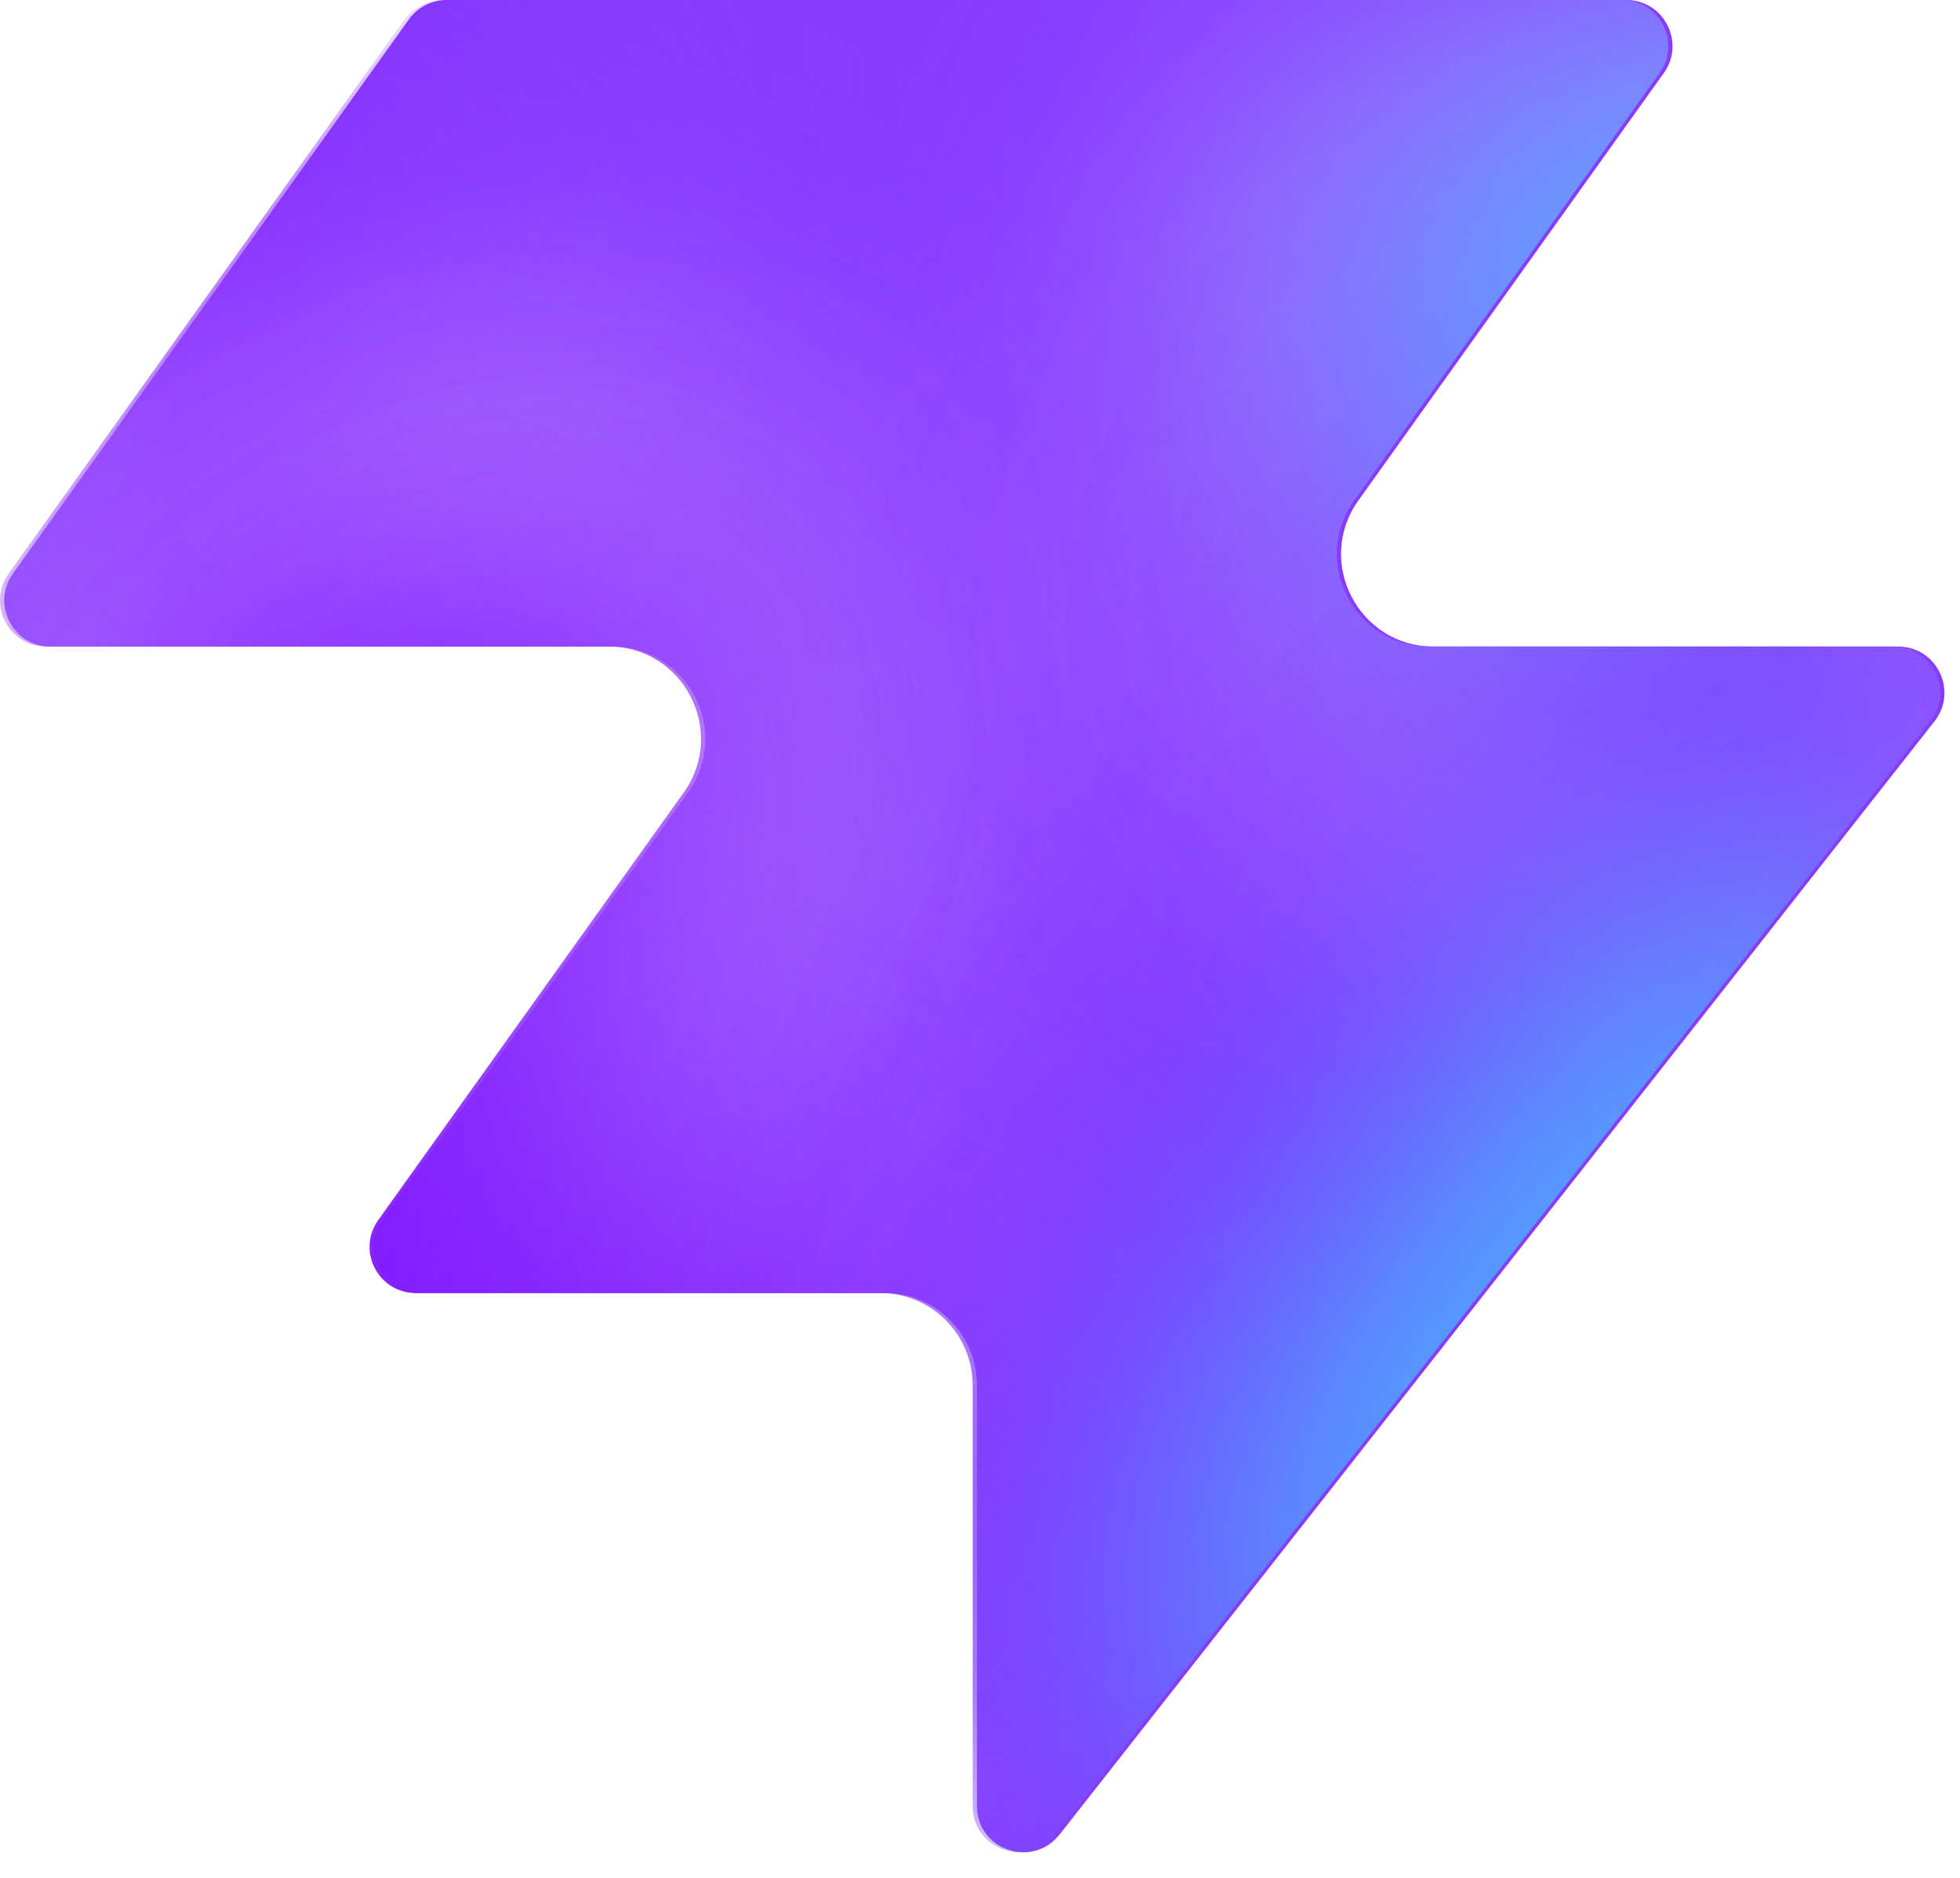
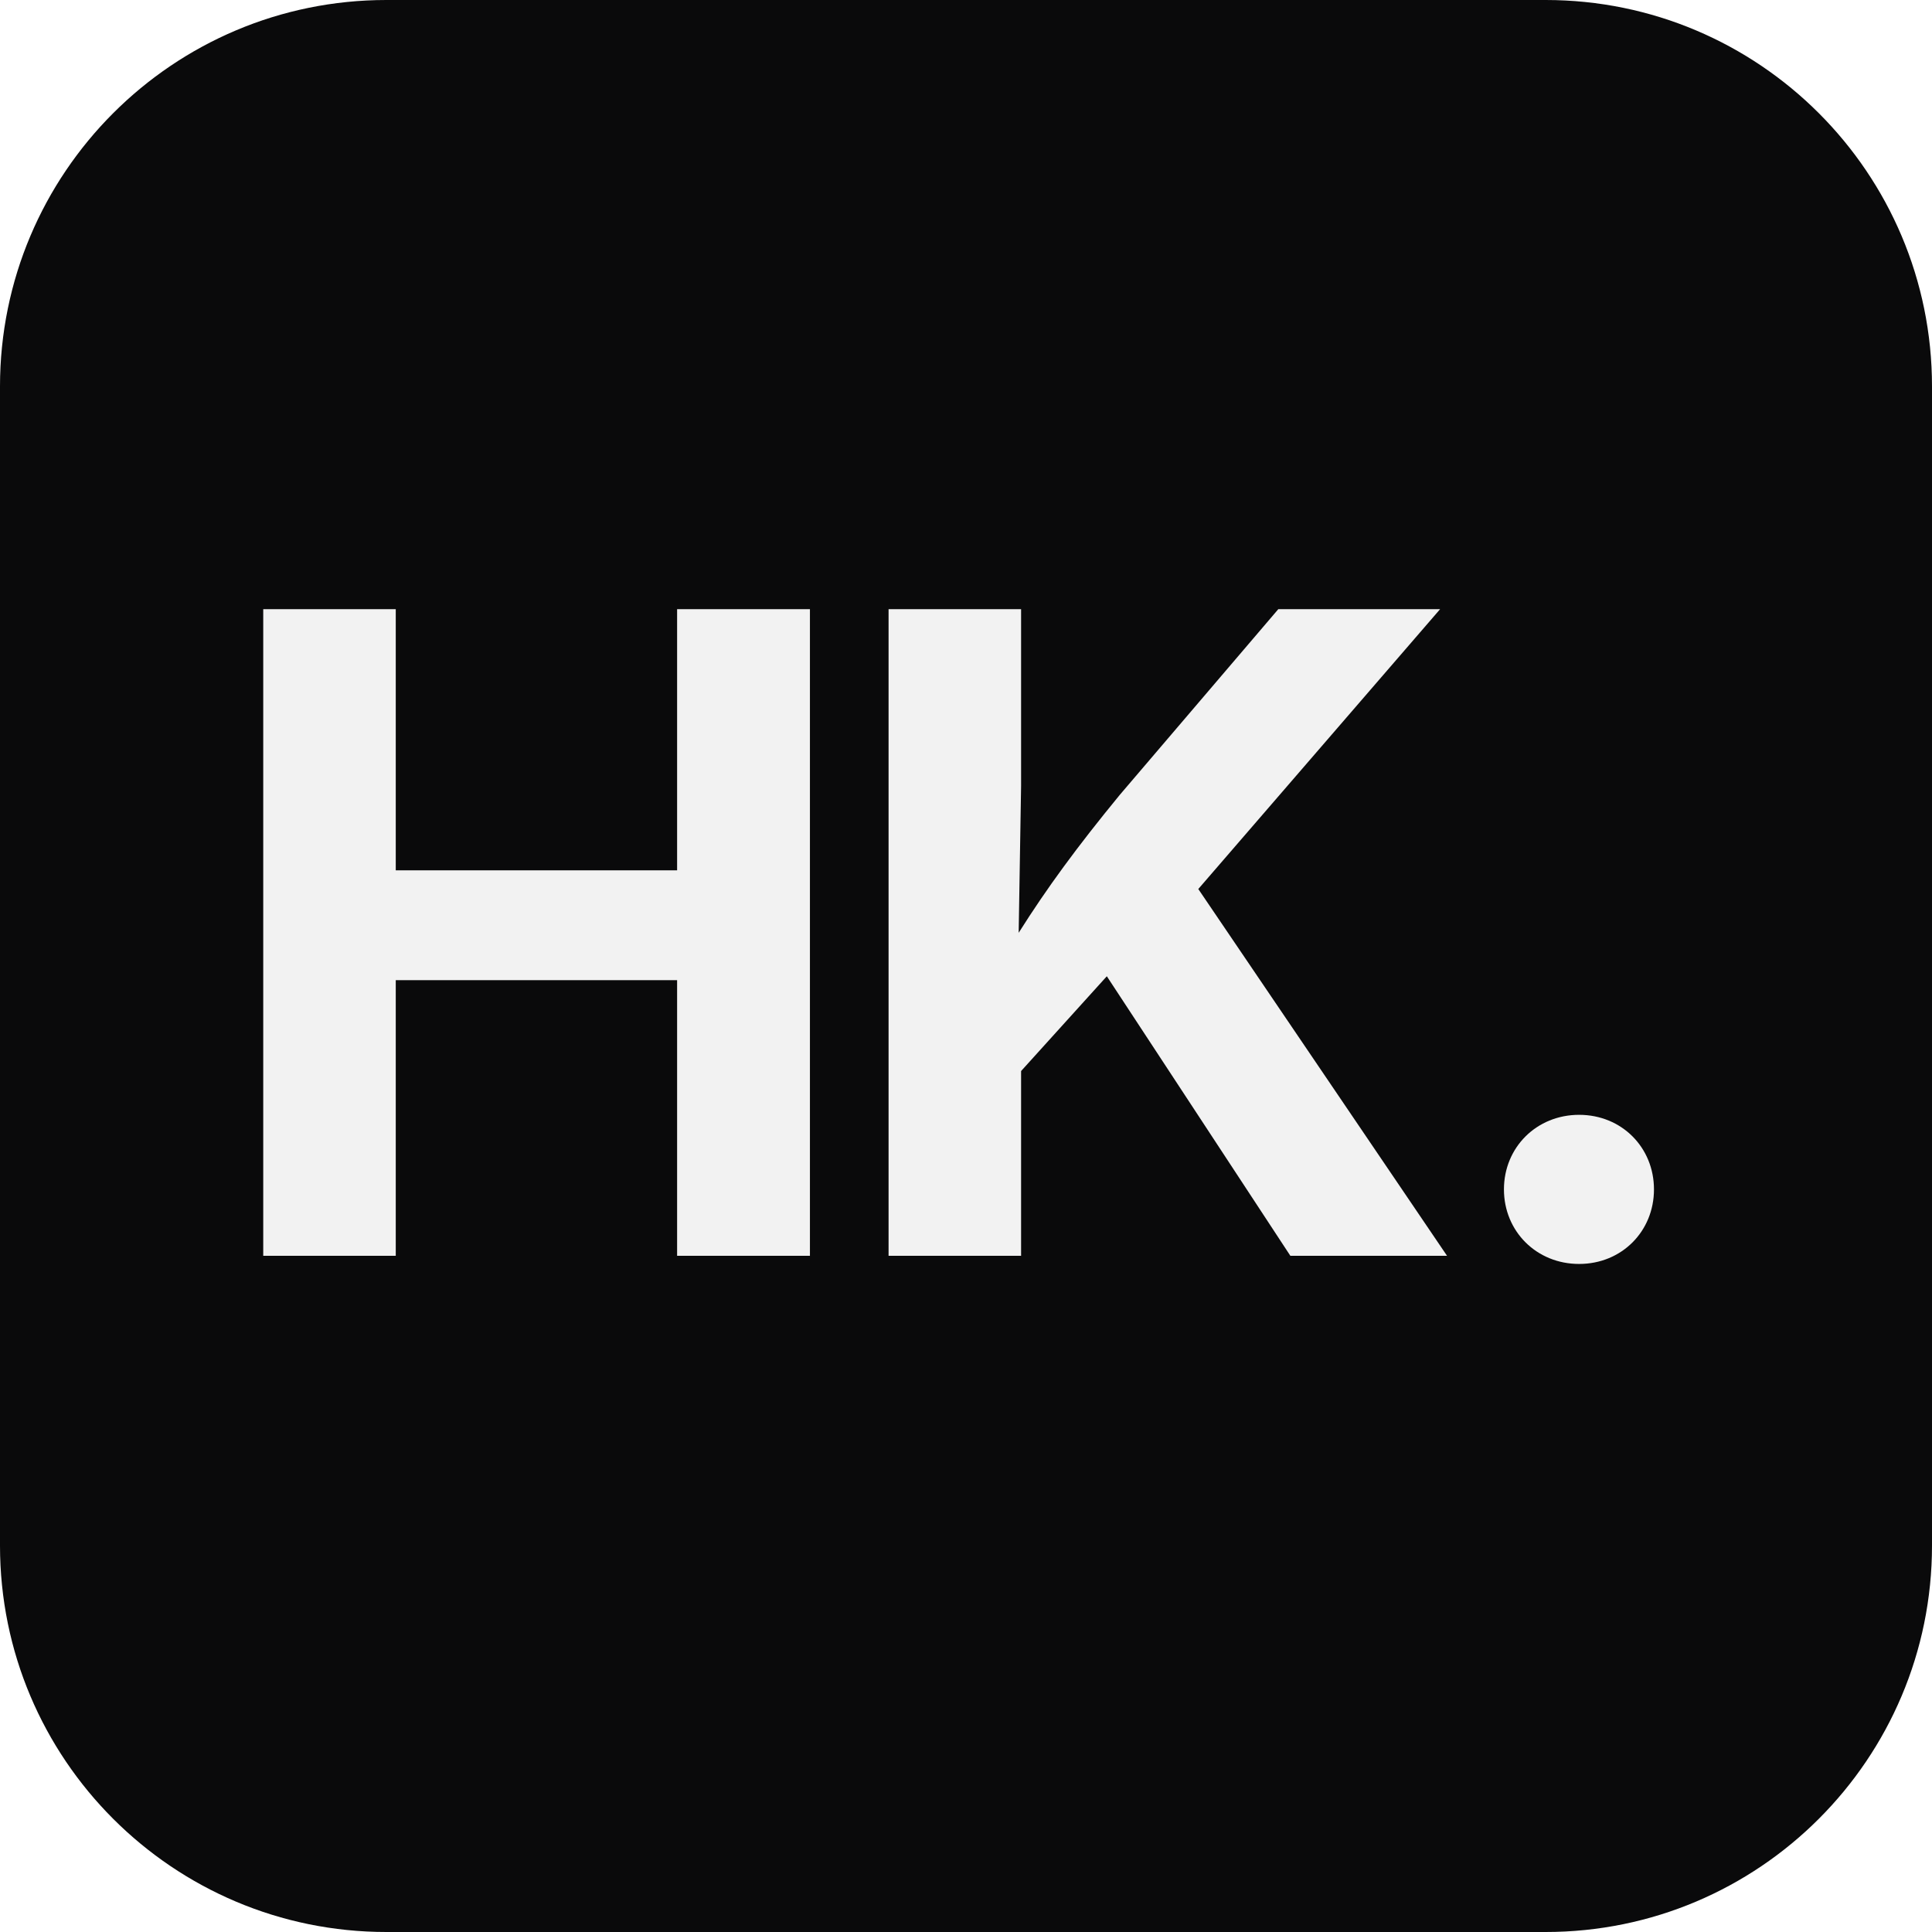
- <svg xmlns="http://www.w3.org/2000/svg" width="48" height="46" fill="none" viewBox="0 0 48 46">
-   <path fill="#863bff" d="M25.946 44.938c-.664.845-2.021.375-2.021-.698V33.937a2.26 2.26 0 0 0-2.262-2.262H10.287c-.92 0-1.456-1.04-.92-1.788l7.48-10.471c1.07-1.497 0-3.578-1.842-3.578H1.237c-.92 0-1.456-1.04-.92-1.788L10.013.474c.214-.297.556-.474.92-.474h28.894c.92 0 1.456 1.04.92 1.788l-7.48 10.471c-1.07 1.498 0 3.579 1.842 3.579h11.377c.943 0 1.473 1.088.89 1.83L25.947 44.94z" style="fill:#863bff;fill:color(display-p3 .525 .23 1);fill-opacity:1" />
-   <mask id="a" width="48" height="46" x="0" y="0" maskUnits="userSpaceOnUse" style="mask-type:alpha">
-     <path fill="#000" d="M25.842 44.938c-.664.844-2.021.375-2.021-.698V33.937a2.26 2.26 0 0 0-2.262-2.262H10.183c-.92 0-1.456-1.04-.92-1.788l7.48-10.471c1.07-1.498 0-3.579-1.842-3.579H1.133c-.92 0-1.456-1.04-.92-1.787L9.91.473c.214-.297.556-.474.92-.474h28.894c.92 0 1.456 1.04.92 1.788l-7.48 10.471c-1.07 1.498 0 3.578 1.842 3.578h11.377c.943 0 1.473 1.088.89 1.832L25.843 44.94z" style="fill:#000;fill-opacity:1" />
-   </mask>
-   <g mask="url(#a)">
-     <g filter="url(#b)">
-       <ellipse cx="5.508" cy="14.704" fill="#ede6ff" rx="5.508" ry="14.704" style="fill:#ede6ff;fill:color(display-p3 .927 .903 1);fill-opacity:1" transform="matrix(.00324 1 1 -.00324 -4.47 31.516)" />
-     </g>
-     <g filter="url(#c)">
-       <ellipse cx="10.399" cy="29.851" fill="#ede6ff" rx="10.399" ry="29.851" style="fill:#ede6ff;fill:color(display-p3 .927 .903 1);fill-opacity:1" transform="matrix(.00324 1 1 -.00324 -39.328 7.883)" />
-     </g>
-     <g filter="url(#d)">
-       <ellipse cx="5.508" cy="30.487" fill="#7e14ff" rx="5.508" ry="30.487" style="fill:#7e14ff;fill:color(display-p3 .492 .077 1);fill-opacity:1" transform="rotate(89.814 -25.913 -14.639)scale(1 -1)" />
-     </g>
-     <g filter="url(#e)">
-       <ellipse cx="5.508" cy="30.599" fill="#7e14ff" rx="5.508" ry="30.599" style="fill:#7e14ff;fill:color(display-p3 .492 .077 1);fill-opacity:1" transform="rotate(89.814 -32.644 -3.334)scale(1 -1)" />
-     </g>
-     <g filter="url(#f)">
-       <ellipse cx="5.508" cy="30.599" fill="#7e14ff" rx="5.508" ry="30.599" style="fill:#7e14ff;fill:color(display-p3 .492 .077 1);fill-opacity:1" transform="matrix(.00324 1 1 -.00324 -34.34 30.47)" />
-     </g>
-     <g filter="url(#g)">
-       <ellipse cx="14.072" cy="22.078" fill="#ede6ff" rx="14.072" ry="22.078" style="fill:#ede6ff;fill:color(display-p3 .927 .903 1);fill-opacity:1" transform="rotate(93.35 24.506 48.493)scale(-1 1)" />
-     </g>
-     <g filter="url(#h)">
-       <ellipse cx="3.47" cy="21.501" fill="#7e14ff" rx="3.47" ry="21.501" style="fill:#7e14ff;fill:color(display-p3 .492 .077 1);fill-opacity:1" transform="rotate(89.009 28.708 47.59)scale(-1 1)" />
-     </g>
-     <g filter="url(#i)">
-       <ellipse cx="3.47" cy="21.501" fill="#7e14ff" rx="3.47" ry="21.501" style="fill:#7e14ff;fill:color(display-p3 .492 .077 1);fill-opacity:1" transform="rotate(89.009 28.708 47.59)scale(-1 1)" />
-     </g>
-     <g filter="url(#j)">
-       <ellipse cx=".387" cy="8.972" fill="#7e14ff" rx="4.407" ry="29.108" style="fill:#7e14ff;fill:color(display-p3 .492 .077 1);fill-opacity:1" transform="rotate(39.51 .387 8.972)" />
-     </g>
-     <g filter="url(#k)">
-       <ellipse cx="47.523" cy="-6.092" fill="#7e14ff" rx="4.407" ry="29.108" style="fill:#7e14ff;fill:color(display-p3 .492 .077 1);fill-opacity:1" transform="rotate(37.892 47.523 -6.092)" />
-     </g>
-     <g filter="url(#l)">
-       <ellipse cx="41.412" cy="6.333" fill="#47bfff" rx="5.971" ry="9.665" style="fill:#47bfff;fill:color(display-p3 .28 .748 1);fill-opacity:1" transform="rotate(37.892 41.412 6.333)" />
-     </g>
-     <g filter="url(#m)">
-       <ellipse cx="-1.879" cy="38.332" fill="#7e14ff" rx="4.407" ry="29.108" style="fill:#7e14ff;fill:color(display-p3 .492 .077 1);fill-opacity:1" transform="rotate(37.892 -1.88 38.332)" />
-     </g>
-     <g filter="url(#n)">
-       <ellipse cx="-1.879" cy="38.332" fill="#7e14ff" rx="4.407" ry="29.108" style="fill:#7e14ff;fill:color(display-p3 .492 .077 1);fill-opacity:1" transform="rotate(37.892 -1.88 38.332)" />
-     </g>
-     <g filter="url(#o)">
-       <ellipse cx="35.651" cy="29.907" fill="#7e14ff" rx="4.407" ry="29.108" style="fill:#7e14ff;fill:color(display-p3 .492 .077 1);fill-opacity:1" transform="rotate(37.892 35.651 29.907)" />
-     </g>
-     <g filter="url(#p)">
-       <ellipse cx="38.418" cy="32.4" fill="#47bfff" rx="5.971" ry="15.297" style="fill:#47bfff;fill:color(display-p3 .28 .748 1);fill-opacity:1" transform="rotate(37.892 38.418 32.4)" />
-     </g>
-   </g>
-   <defs>
-     <filter id="b" width="60.045" height="41.654" x="-19.77" y="16.149" color-interpolation-filters="sRGB" filterUnits="userSpaceOnUse">
-       <feFlood flood-opacity="0" result="BackgroundImageFix" />
-       <feBlend in="SourceGraphic" in2="BackgroundImageFix" result="shape" />
-       <feGaussianBlur result="effect1_foregroundBlur_2002_17158" stdDeviation="7.659" />
-     </filter>
-     <filter id="c" width="90.34" height="51.437" x="-54.613" y="-7.533" color-interpolation-filters="sRGB" filterUnits="userSpaceOnUse">
-       <feFlood flood-opacity="0" result="BackgroundImageFix" />
-       <feBlend in="SourceGraphic" in2="BackgroundImageFix" result="shape" />
-       <feGaussianBlur result="effect1_foregroundBlur_2002_17158" stdDeviation="7.659" />
-     </filter>
-     <filter id="d" width="79.355" height="29.4" x="-49.64" y="2.03" color-interpolation-filters="sRGB" filterUnits="userSpaceOnUse">
-       <feFlood flood-opacity="0" result="BackgroundImageFix" />
-       <feBlend in="SourceGraphic" in2="BackgroundImageFix" result="shape" />
-       <feGaussianBlur result="effect1_foregroundBlur_2002_17158" stdDeviation="4.596" />
-     </filter>
-     <filter id="e" width="79.579" height="29.4" x="-45.045" y="20.029" color-interpolation-filters="sRGB" filterUnits="userSpaceOnUse">
-       <feFlood flood-opacity="0" result="BackgroundImageFix" />
-       <feBlend in="SourceGraphic" in2="BackgroundImageFix" result="shape" />
-       <feGaussianBlur result="effect1_foregroundBlur_2002_17158" stdDeviation="4.596" />
-     </filter>
-     <filter id="f" width="79.579" height="29.4" x="-43.513" y="21.178" color-interpolation-filters="sRGB" filterUnits="userSpaceOnUse">
-       <feFlood flood-opacity="0" result="BackgroundImageFix" />
-       <feBlend in="SourceGraphic" in2="BackgroundImageFix" result="shape" />
-       <feGaussianBlur result="effect1_foregroundBlur_2002_17158" stdDeviation="4.596" />
-     </filter>
-     <filter id="g" width="74.749" height="58.852" x="15.756" y="-17.901" color-interpolation-filters="sRGB" filterUnits="userSpaceOnUse">
-       <feFlood flood-opacity="0" result="BackgroundImageFix" />
-       <feBlend in="SourceGraphic" in2="BackgroundImageFix" result="shape" />
-       <feGaussianBlur result="effect1_foregroundBlur_2002_17158" stdDeviation="7.659" />
-     </filter>
-     <filter id="h" width="61.377" height="25.362" x="23.548" y="2.284" color-interpolation-filters="sRGB" filterUnits="userSpaceOnUse">
-       <feFlood flood-opacity="0" result="BackgroundImageFix" />
-       <feBlend in="SourceGraphic" in2="BackgroundImageFix" result="shape" />
-       <feGaussianBlur result="effect1_foregroundBlur_2002_17158" stdDeviation="4.596" />
-     </filter>
-     <filter id="i" width="61.377" height="25.362" x="23.548" y="2.284" color-interpolation-filters="sRGB" filterUnits="userSpaceOnUse">
-       <feFlood flood-opacity="0" result="BackgroundImageFix" />
-       <feBlend in="SourceGraphic" in2="BackgroundImageFix" result="shape" />
-       <feGaussianBlur result="effect1_foregroundBlur_2002_17158" stdDeviation="4.596" />
-     </filter>
-     <filter id="j" width="56.045" height="63.649" x="-27.636" y="-22.853" color-interpolation-filters="sRGB" filterUnits="userSpaceOnUse">
-       <feFlood flood-opacity="0" result="BackgroundImageFix" />
-       <feBlend in="SourceGraphic" in2="BackgroundImageFix" result="shape" />
-       <feGaussianBlur result="effect1_foregroundBlur_2002_17158" stdDeviation="4.596" />
-     </filter>
-     <filter id="k" width="54.814" height="64.646" x="20.116" y="-38.415" color-interpolation-filters="sRGB" filterUnits="userSpaceOnUse">
-       <feFlood flood-opacity="0" result="BackgroundImageFix" />
-       <feBlend in="SourceGraphic" in2="BackgroundImageFix" result="shape" />
-       <feGaussianBlur result="effect1_foregroundBlur_2002_17158" stdDeviation="4.596" />
-     </filter>
-     <filter id="l" width="33.541" height="35.313" x="24.641" y="-11.323" color-interpolation-filters="sRGB" filterUnits="userSpaceOnUse">
-       <feFlood flood-opacity="0" result="BackgroundImageFix" />
-       <feBlend in="SourceGraphic" in2="BackgroundImageFix" result="shape" />
-       <feGaussianBlur result="effect1_foregroundBlur_2002_17158" stdDeviation="4.596" />
-     </filter>
-     <filter id="m" width="54.814" height="64.646" x="-29.286" y="6.009" color-interpolation-filters="sRGB" filterUnits="userSpaceOnUse">
-       <feFlood flood-opacity="0" result="BackgroundImageFix" />
-       <feBlend in="SourceGraphic" in2="BackgroundImageFix" result="shape" />
-       <feGaussianBlur result="effect1_foregroundBlur_2002_17158" stdDeviation="4.596" />
-     </filter>
-     <filter id="n" width="54.814" height="64.646" x="-29.286" y="6.009" color-interpolation-filters="sRGB" filterUnits="userSpaceOnUse">
-       <feFlood flood-opacity="0" result="BackgroundImageFix" />
-       <feBlend in="SourceGraphic" in2="BackgroundImageFix" result="shape" />
-       <feGaussianBlur result="effect1_foregroundBlur_2002_17158" stdDeviation="4.596" />
-     </filter>
-     <filter id="o" width="54.814" height="64.646" x="8.244" y="-2.416" color-interpolation-filters="sRGB" filterUnits="userSpaceOnUse">
-       <feFlood flood-opacity="0" result="BackgroundImageFix" />
-       <feBlend in="SourceGraphic" in2="BackgroundImageFix" result="shape" />
-       <feGaussianBlur result="effect1_foregroundBlur_2002_17158" stdDeviation="4.596" />
-     </filter>
-     <filter id="p" width="39.409" height="43.623" x="18.713" y="10.588" color-interpolation-filters="sRGB" filterUnits="userSpaceOnUse">
-       <feFlood flood-opacity="0" result="BackgroundImageFix" />
-       <feBlend in="SourceGraphic" in2="BackgroundImageFix" result="shape" />
-       <feGaussianBlur result="effect1_foregroundBlur_2002_17158" stdDeviation="4.596" />
-     </filter>
-   </defs>
+ <svg xmlns="http://www.w3.org/2000/svg" viewBox="0 0 100 100">
+   <rect width="100" height="100" rx="20" fill="#0A0A0B" />
+   <text x="50" y="65" font-family="'Inter', system-ui, sans-serif" font-size="46" font-weight="bold" fill="#F2F2F2" text-anchor="middle" letter-spacing="-2">HK.</text>
</svg>
